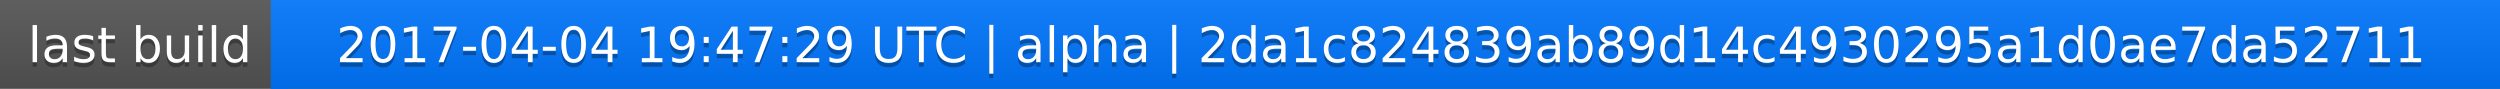
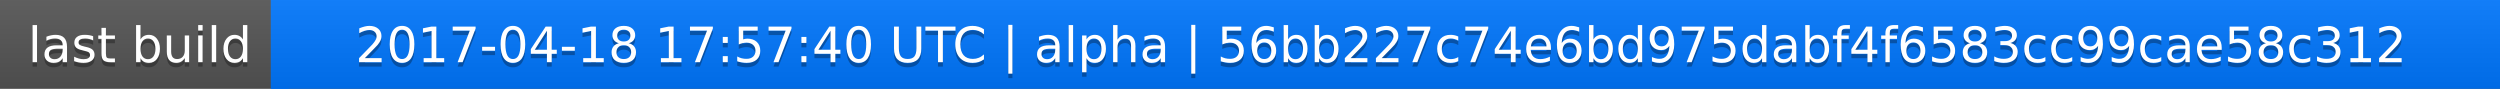
<svg xmlns="http://www.w3.org/2000/svg" width="563" height="20">
  <linearGradient id="a" x2="0" y2="100%">
    <stop offset="0" stop-color="#bbb" stop-opacity=".1" />
    <stop offset="1" stop-opacity=".1" />
  </linearGradient>
  <rect rx="0" width="563" height="20" fill="#555" />
  <rect rx="0" x="61" width="502" height="20" fill="#07f" />
  <path fill="#07f" d="M61 0h4v20h-4z" />
  <rect rx="0" width="563" height="20" fill="url(#a)" />
  <g fill="#fff" text-anchor="middle" font-family="DejaVu Sans,Verdana,Geneva,sans-serif" font-size="11">
    <text x="31.5" y="15" fill="#010101" fill-opacity=".3">last build</text>
    <text x="31.5" y="14">last build</text>
-     <text x="311" y="15" fill="#010101" fill-opacity=".3">2017-04-04 19:47:29 UTC | alpha | 2da1c824839ab89d14c4930295a1d0ae7da52711</text>
-     <text x="311" y="14">2017-04-04 19:47:29 UTC | alpha | 2da1c824839ab89d14c4930295a1d0ae7da52711</text>
+     <text x="311" y="15" fill="#010101" fill-opacity=".3">2017-04-18 17:57:40 UTC | alpha | 56bb227c74e6bd975dabf4f6583cc99cae58c312</text>
+     <text x="311" y="14">2017-04-18 17:57:40 UTC | alpha | 56bb227c74e6bd975dabf4f6583cc99cae58c312</text>
  </g>
</svg>
